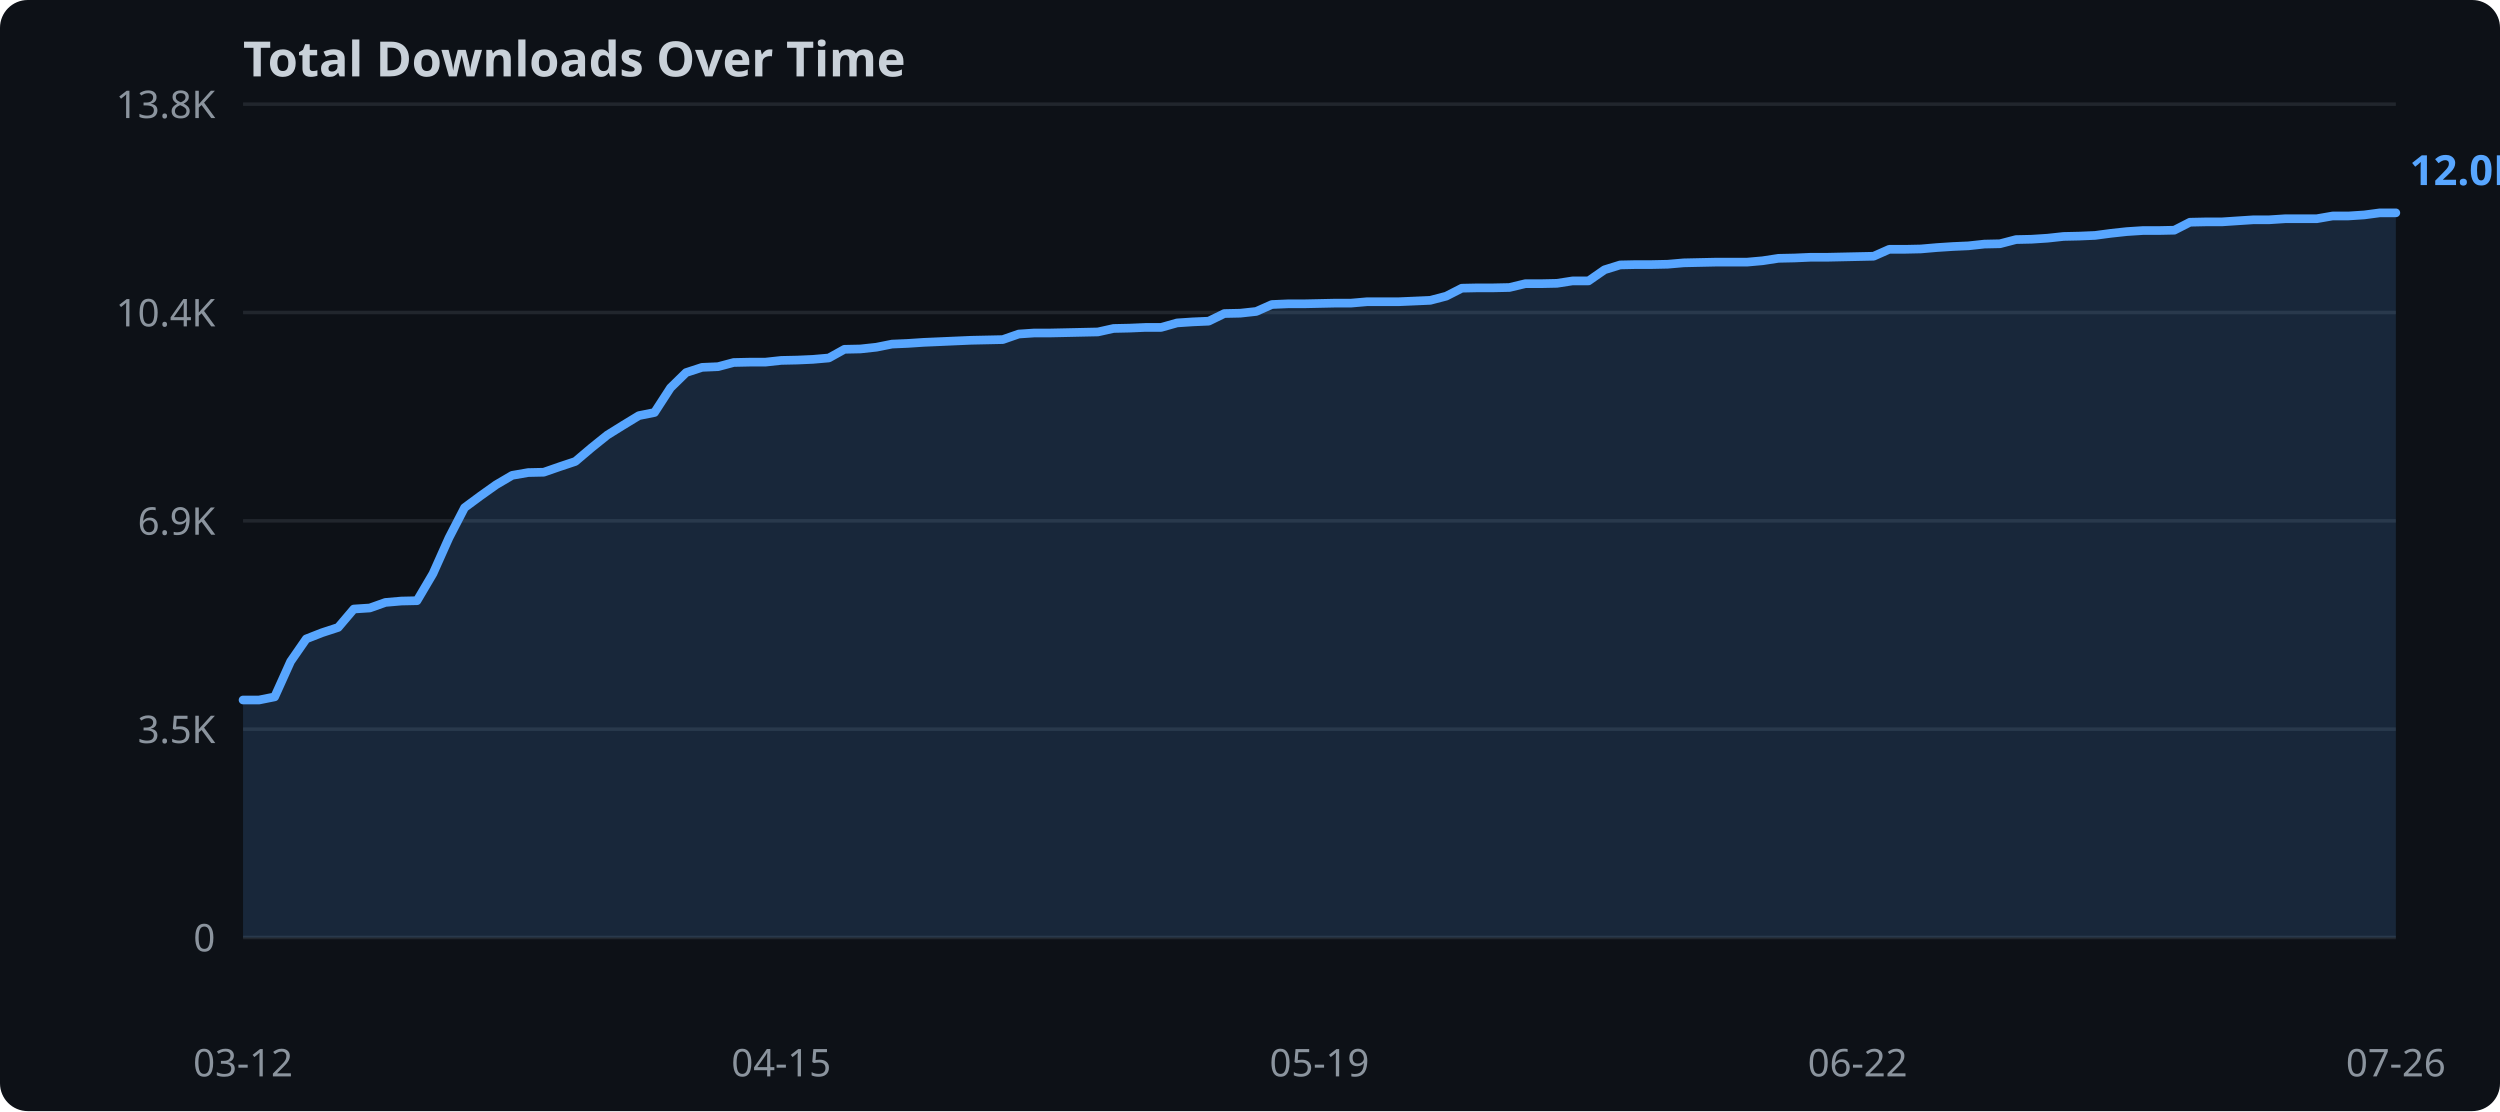
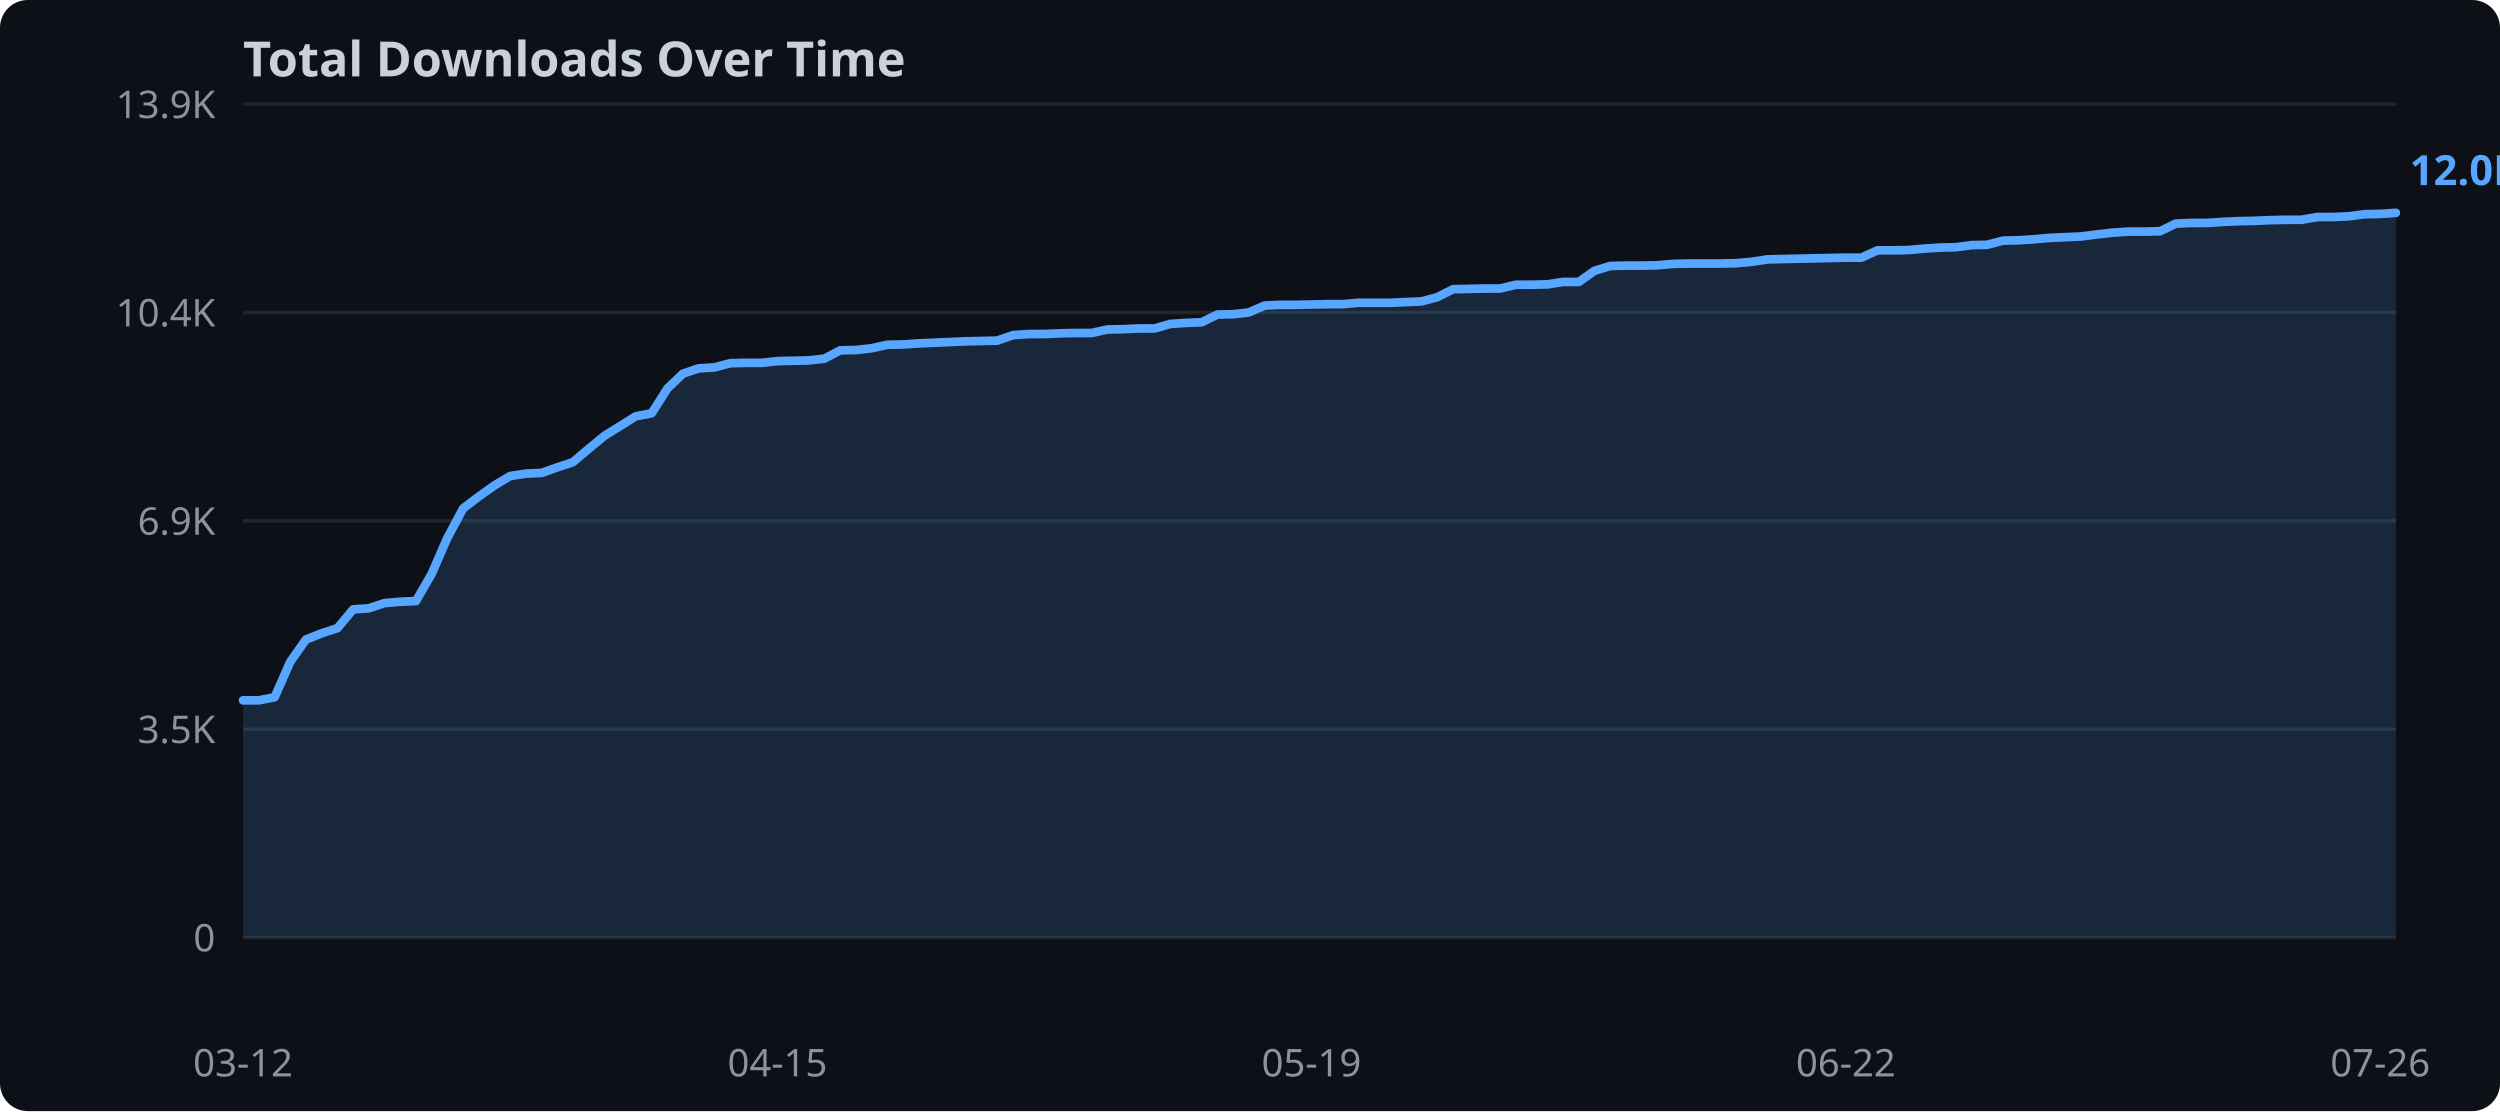
<svg xmlns="http://www.w3.org/2000/svg" width="720" height="320">
  <rect width="720" height="320" fill="#0d1117" rx="8" />
  <text x="70" y="22" fill="#c9d1d9" font-family="sans-serif" font-size="14" font-weight="bold">Total Downloads Over Time</text>
  <line x1="70" y1="270.0" x2="690" y2="270.0" stroke="#21262d" stroke-width="1" />
  <text x="62" y="274.0" text-anchor="end" fill="#8b949e" font-family="sans-serif" font-size="11">0</text>
  <line x1="70" y1="210.0" x2="690" y2="210.0" stroke="#21262d" stroke-width="1" />
  <text x="62" y="214.0" text-anchor="end" fill="#8b949e" font-family="sans-serif" font-size="11">3.5K</text>
  <line x1="70" y1="150.0" x2="690" y2="150.0" stroke="#21262d" stroke-width="1" />
  <text x="62" y="154.0" text-anchor="end" fill="#8b949e" font-family="sans-serif" font-size="11">6.9K</text>
  <line x1="70" y1="90.0" x2="690" y2="90.0" stroke="#21262d" stroke-width="1" />
  <text x="62" y="94.0" text-anchor="end" fill="#8b949e" font-family="sans-serif" font-size="11">10.4K</text>
  <line x1="70" y1="30.0" x2="690" y2="30.0" stroke="#21262d" stroke-width="1" />
-   <text x="62" y="34.0" text-anchor="end" fill="#8b949e" font-family="sans-serif" font-size="11">13.8K</text>
-   <polygon points="70.0,201.6 74.6,201.6 79.1,200.7 83.7,190.5 88.2,184.0 92.8,182.2 97.4,180.7 101.9,175.4 106.5,175.1 111.0,173.5 115.6,173.1 120.1,173.0 124.7,165.2 129.3,154.9 133.8,146.2 138.4,142.8 142.9,139.6 147.5,136.9 152.1,136.1 156.6,136.0 161.2,134.4 165.7,132.9 170.3,129.0 174.9,125.3 179.4,122.5 184.0,119.7 188.5,118.8 193.1,111.7 197.6,107.3 202.2,105.8 206.8,105.6 211.3,104.4 215.9,104.3 220.4,104.3 225.0,103.8 229.6,103.7 234.1,103.5 238.7,103.1 243.2,100.6 247.8,100.5 252.4,100.0 256.9,99.1 261.5,98.9 266.0,98.6 270.6,98.4 275.1,98.2 279.7,98.0 284.3,97.9 288.8,97.8 293.4,96.2 297.9,95.9 302.5,95.9 307.1,95.8 311.6,95.7 316.2,95.6 320.7,94.6 325.3,94.5 329.9,94.3 334.4,94.3 339.0,93.0 343.5,92.7 348.1,92.5 352.6,90.3 357.2,90.2 361.8,89.7 366.3,87.7 370.9,87.5 375.4,87.5 380.0,87.4 384.6,87.3 389.1,87.3 393.7,86.9 398.2,86.9 402.8,86.9 407.4,86.7 411.9,86.5 416.5,85.3 421.0,83.0 425.6,82.9 430.1,82.9 434.7,82.8 439.3,81.7 443.8,81.7 448.4,81.6 452.9,80.9 457.5,80.9 462.1,77.7 466.6,76.3 471.2,76.2 475.7,76.2 480.3,76.1 484.9,75.7 489.4,75.6 494.0,75.5 498.5,75.5 503.1,75.5 507.6,75.1 512.2,74.4 516.8,74.3 521.3,74.1 525.9,74.1 530.4,74.0 535.0,73.9 539.6,73.8 544.1,71.8 548.7,71.8 553.2,71.7 557.8,71.3 562.4,71.0 566.9,70.8 571.5,70.3 576.0,70.2 580.6,69.0 585.1,68.9 589.7,68.6 594.3,68.1 598.8,68.0 603.4,67.8 607.9,67.2 612.5,66.7 617.1,66.4 621.6,66.4 626.2,66.3 630.7,64.0 635.3,63.9 639.9,63.9 644.4,63.6 649.0,63.3 653.5,63.3 658.1,63.0 662.6,63.0 667.2,63.0 671.8,62.2 676.3,62.2 680.9,61.9 685.4,61.3 690.0,61.3 690.0,270.0 70.0,270.0" fill="#58a6ff" opacity="0.15" />
-   <polyline points="70.0,201.6 74.6,201.6 79.1,200.7 83.7,190.5 88.2,184.0 92.8,182.2 97.4,180.7 101.9,175.4 106.5,175.1 111.0,173.5 115.6,173.1 120.1,173.0 124.7,165.2 129.3,154.9 133.8,146.2 138.4,142.8 142.9,139.6 147.5,136.9 152.1,136.1 156.6,136.0 161.2,134.4 165.7,132.9 170.3,129.0 174.9,125.3 179.4,122.5 184.0,119.7 188.5,118.8 193.1,111.7 197.6,107.3 202.2,105.8 206.8,105.6 211.3,104.4 215.9,104.3 220.4,104.3 225.0,103.8 229.6,103.7 234.1,103.5 238.7,103.1 243.2,100.6 247.8,100.5 252.4,100.0 256.9,99.1 261.5,98.9 266.0,98.6 270.6,98.4 275.1,98.2 279.7,98.0 284.3,97.9 288.8,97.8 293.4,96.2 297.9,95.9 302.5,95.9 307.1,95.8 311.6,95.7 316.2,95.6 320.7,94.6 325.3,94.5 329.9,94.3 334.4,94.3 339.0,93.0 343.5,92.7 348.1,92.5 352.6,90.3 357.2,90.2 361.8,89.7 366.3,87.7 370.9,87.5 375.4,87.5 380.0,87.4 384.6,87.3 389.1,87.3 393.7,86.9 398.2,86.9 402.8,86.9 407.4,86.7 411.9,86.5 416.5,85.3 421.0,83.0 425.6,82.9 430.1,82.9 434.7,82.8 439.3,81.7 443.8,81.7 448.4,81.6 452.9,80.9 457.5,80.9 462.1,77.7 466.6,76.3 471.2,76.2 475.7,76.2 480.3,76.1 484.9,75.7 489.4,75.6 494.0,75.5 498.5,75.5 503.1,75.5 507.6,75.1 512.2,74.4 516.8,74.3 521.3,74.1 525.9,74.1 530.4,74.0 535.0,73.9 539.6,73.8 544.1,71.8 548.7,71.8 553.2,71.7 557.8,71.3 562.4,71.0 566.9,70.8 571.5,70.3 576.0,70.2 580.6,69.0 585.1,68.9 589.7,68.6 594.3,68.1 598.8,68.0 603.4,67.8 607.9,67.2 612.5,66.7 617.1,66.4 621.6,66.4 626.2,66.3 630.7,64.0 635.3,63.9 639.9,63.9 644.4,63.6 649.0,63.3 653.5,63.3 658.1,63.0 662.6,63.0 667.2,63.0 671.8,62.2 676.3,62.2 680.9,61.9 685.4,61.3 690.0,61.3" fill="none" stroke="#58a6ff" stroke-width="2.5" stroke-linejoin="round" stroke-linecap="round" />
+   <text x="62" y="34.0" text-anchor="end" fill="#8b949e" font-family="sans-serif" font-size="11">13.9K</text>
+   <polygon points="70.0,201.7 74.5,201.7 79.1,200.8 83.6,190.6 88.1,184.2 92.6,182.4 97.2,180.9 101.7,175.5 106.2,175.2 110.7,173.7 115.3,173.3 119.8,173.1 124.3,165.3 128.8,155.0 133.4,146.4 137.9,143.0 142.4,139.8 146.9,137.1 151.5,136.4 156.0,136.2 160.5,134.6 165.0,133.1 169.6,129.2 174.1,125.5 178.6,122.7 183.1,119.9 187.7,119.0 192.2,111.9 196.7,107.6 201.2,106.1 205.8,105.8 210.3,104.6 214.8,104.5 219.3,104.5 223.9,104.0 228.4,103.9 232.9,103.8 237.4,103.3 242.0,100.9 246.5,100.8 251.0,100.3 255.5,99.3 260.1,99.2 264.6,98.9 269.1,98.7 273.6,98.5 278.2,98.3 282.7,98.2 287.2,98.1 291.8,96.5 296.3,96.2 300.8,96.2 305.3,96.0 309.9,95.9 314.4,95.9 318.9,94.9 323.4,94.8 328.0,94.6 332.5,94.6 337.0,93.3 341.5,93.0 346.1,92.8 350.6,90.6 355.1,90.5 359.6,90.0 364.2,88.0 368.7,87.8 373.2,87.8 377.7,87.7 382.3,87.6 386.8,87.6 391.3,87.2 395.8,87.2 400.4,87.2 404.9,87.0 409.4,86.8 413.9,85.6 418.5,83.3 423.0,83.2 427.5,83.1 432.0,83.1 436.6,82.0 441.1,82.0 445.6,81.9 450.1,81.2 454.7,81.2 459.2,78.0 463.7,76.6 468.2,76.5 472.8,76.5 477.3,76.4 481.8,76.0 486.4,75.9 490.9,75.9 495.4,75.9 499.9,75.8 504.5,75.4 509.0,74.7 513.5,74.6 518.0,74.5 522.6,74.4 527.1,74.3 531.6,74.2 536.1,74.2 540.7,72.1 545.2,72.1 549.7,72.0 554.2,71.6 558.8,71.3 563.3,71.2 567.8,70.6 572.3,70.5 576.9,69.3 581.4,69.2 585.9,68.9 590.4,68.5 595.0,68.3 599.5,68.1 604.0,67.5 608.5,67.0 613.1,66.7 617.6,66.7 622.1,66.6 626.6,64.4 631.2,64.2 635.7,64.2 640.2,63.9 644.7,63.7 649.3,63.6 653.8,63.4 658.3,63.3 662.8,63.3 667.4,62.5 671.9,62.5 676.4,62.3 680.9,61.7 685.5,61.6 690.0,61.3 690.0,270.0 70.0,270.0" fill="#58a6ff" opacity="0.15" />
+   <polyline points="70.0,201.7 74.5,201.7 79.1,200.8 83.6,190.6 88.1,184.2 92.6,182.4 97.2,180.9 101.7,175.5 106.2,175.2 110.7,173.7 115.3,173.3 119.8,173.1 124.3,165.3 128.8,155.0 133.4,146.4 137.9,143.0 142.4,139.8 146.9,137.1 151.5,136.4 156.0,136.2 160.5,134.6 165.0,133.1 169.6,129.2 174.1,125.5 178.6,122.7 183.1,119.9 187.7,119.0 192.2,111.9 196.7,107.6 201.2,106.1 205.8,105.8 210.3,104.6 214.8,104.5 219.3,104.5 223.9,104.0 228.4,103.9 232.9,103.8 237.4,103.3 242.0,100.9 246.5,100.8 251.0,100.3 255.5,99.3 260.1,99.2 264.6,98.9 269.1,98.7 273.6,98.5 278.2,98.3 282.7,98.2 287.2,98.1 291.8,96.5 296.3,96.2 300.8,96.2 305.3,96.0 309.9,95.9 314.4,95.9 318.9,94.9 323.4,94.8 328.0,94.6 332.5,94.6 337.0,93.3 341.5,93.0 346.1,92.8 350.6,90.6 355.1,90.5 359.6,90.0 364.2,88.0 368.7,87.8 373.2,87.8 377.7,87.7 382.3,87.6 386.8,87.6 391.3,87.2 395.8,87.2 400.4,87.2 404.9,87.0 409.4,86.8 413.9,85.6 418.5,83.3 423.0,83.2 427.5,83.1 432.0,83.1 436.6,82.0 441.1,82.0 445.6,81.9 450.1,81.2 454.7,81.2 459.2,78.0 463.7,76.6 468.2,76.5 472.8,76.5 477.3,76.4 481.8,76.0 486.4,75.9 490.9,75.9 495.4,75.9 499.9,75.8 504.5,75.4 509.0,74.7 513.5,74.6 518.0,74.5 522.6,74.4 527.1,74.3 531.6,74.2 536.1,74.2 540.7,72.1 545.2,72.1 549.7,72.0 554.2,71.6 558.8,71.3 563.3,71.2 567.8,70.6 572.3,70.5 576.9,69.3 581.4,69.2 585.9,68.9 590.4,68.5 595.0,68.3 599.5,68.1 604.0,67.5 608.5,67.0 613.1,66.7 617.6,66.7 622.1,66.6 626.6,64.4 631.2,64.2 635.7,64.2 640.2,63.9 644.7,63.7 649.3,63.6 653.8,63.4 658.3,63.3 662.8,63.3 667.4,62.5 671.9,62.5 676.4,62.3 680.9,61.7 685.5,61.6 690.0,61.3" fill="none" stroke="#58a6ff" stroke-width="2.5" stroke-linejoin="round" stroke-linecap="round" />
  <text x="70.0" y="310" text-anchor="middle" fill="#8b949e" font-family="sans-serif" font-size="11">03-12</text>
-   <text x="225.0" y="310" text-anchor="middle" fill="#8b949e" font-family="sans-serif" font-size="11">04-15</text>
-   <text x="380.0" y="310" text-anchor="middle" fill="#8b949e" font-family="sans-serif" font-size="11">05-19</text>
-   <text x="535.0" y="310" text-anchor="middle" fill="#8b949e" font-family="sans-serif" font-size="11">06-22</text>
-   <text x="690.0" y="310" text-anchor="middle" fill="#8b949e" font-family="sans-serif" font-size="11">07-26</text>
+   <text x="223.9" y="310" text-anchor="middle" fill="#8b949e" font-family="sans-serif" font-size="11">04-15</text>
+   <text x="377.7" y="310" text-anchor="middle" fill="#8b949e" font-family="sans-serif" font-size="11">05-19</text>
+   <text x="531.6" y="310" text-anchor="middle" fill="#8b949e" font-family="sans-serif" font-size="11">06-22</text>
+   <text x="685.5" y="310" text-anchor="middle" fill="#8b949e" font-family="sans-serif" font-size="11">07-26</text>
  <text x="694.0" y="53.3" fill="#58a6ff" font-family="sans-serif" font-size="12" font-weight="bold">12.0K</text>
</svg>
